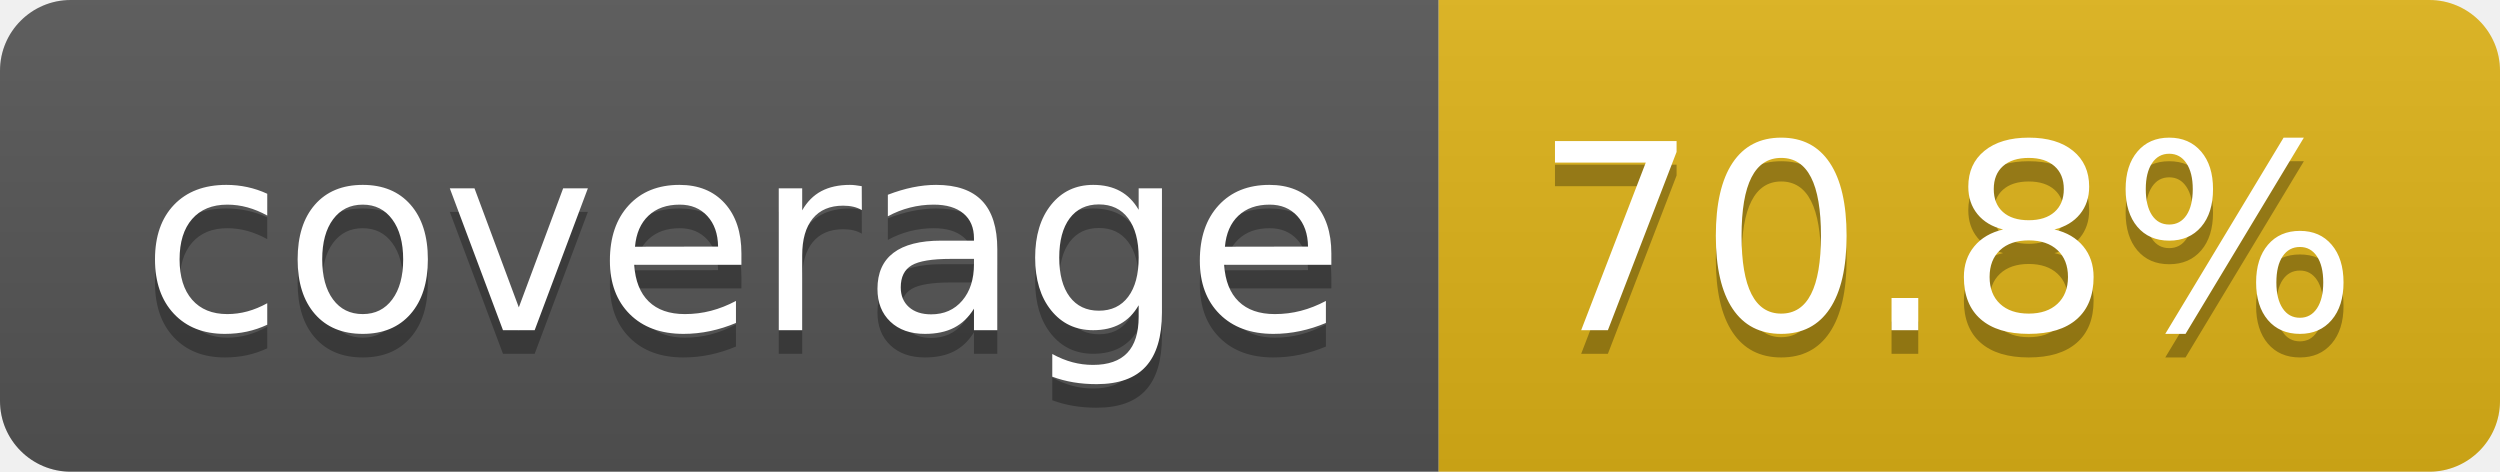
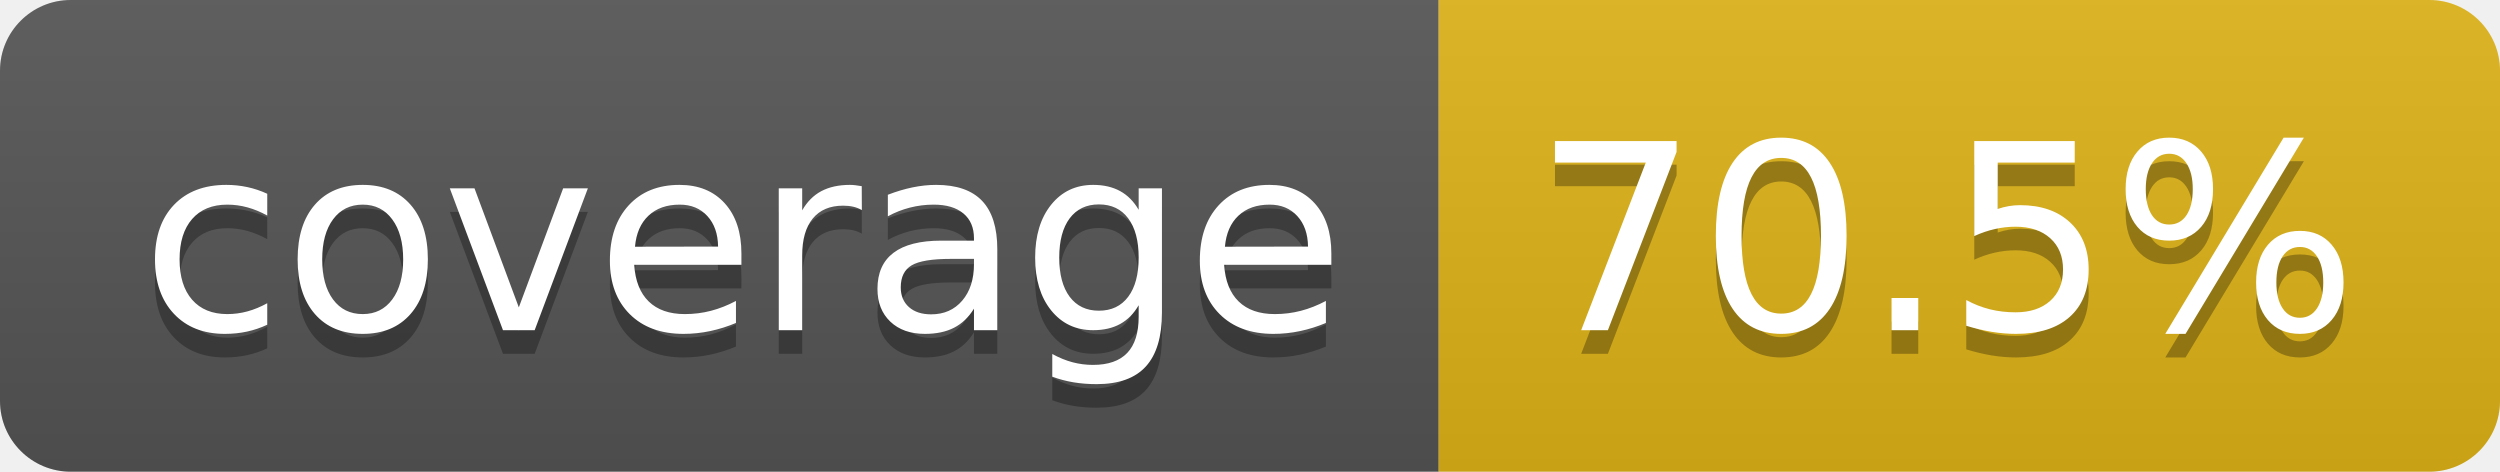
- <svg xmlns="http://www.w3.org/2000/svg" width="106" height="20" role="img" aria-label="coverage: 70.8%">
+ <svg xmlns="http://www.w3.org/2000/svg" width="106" height="20" role="img" aria-label="coverage: 70.5%">
  <linearGradient id="s" x2="0" y2="100%">
    <stop offset="0" stop-color="#bbb" stop-opacity=".1" />
    <stop offset="1" stop-opacity=".1" />
  </linearGradient>
  <clipPath id="r">
    <rect width="106" height="20" rx="3" fill="#fff" />
  </clipPath>
  <g clip-path="url(#r)">
    <rect width="61" height="20" fill="#555" />
    <rect x="61" width="45" height="20" fill="#dfb317" />
    <rect width="106" height="20" fill="url(#s)" />
  </g>
  <g fill="#fff" text-anchor="middle" font-family="Verdana,Geneva,DejaVu Sans,sans-serif" text-rendering="geometricPrecision" font-size="110">
    <text aria-hidden="true" x="315" y="150" fill="#010101" fill-opacity=".3" transform="scale(.1)" textLength="510">coverage</text>
    <text x="315" y="140" transform="scale(.1)" fill="#fff" textLength="510">coverage</text>
-     <text aria-hidden="true" x="825" y="150" fill="#010101" fill-opacity=".3" transform="scale(.1)" textLength="350">70.8%</text>
-     <text x="825" y="140" transform="scale(.1)" fill="#fff" textLength="350">70.8%</text>
+     <text aria-hidden="true" x="825" y="150" fill="#010101" fill-opacity=".3" transform="scale(.1)" textLength="350">70.5%</text>
+     <text x="825" y="140" transform="scale(.1)" fill="#fff" textLength="350">70.5%</text>
  </g>
</svg>
